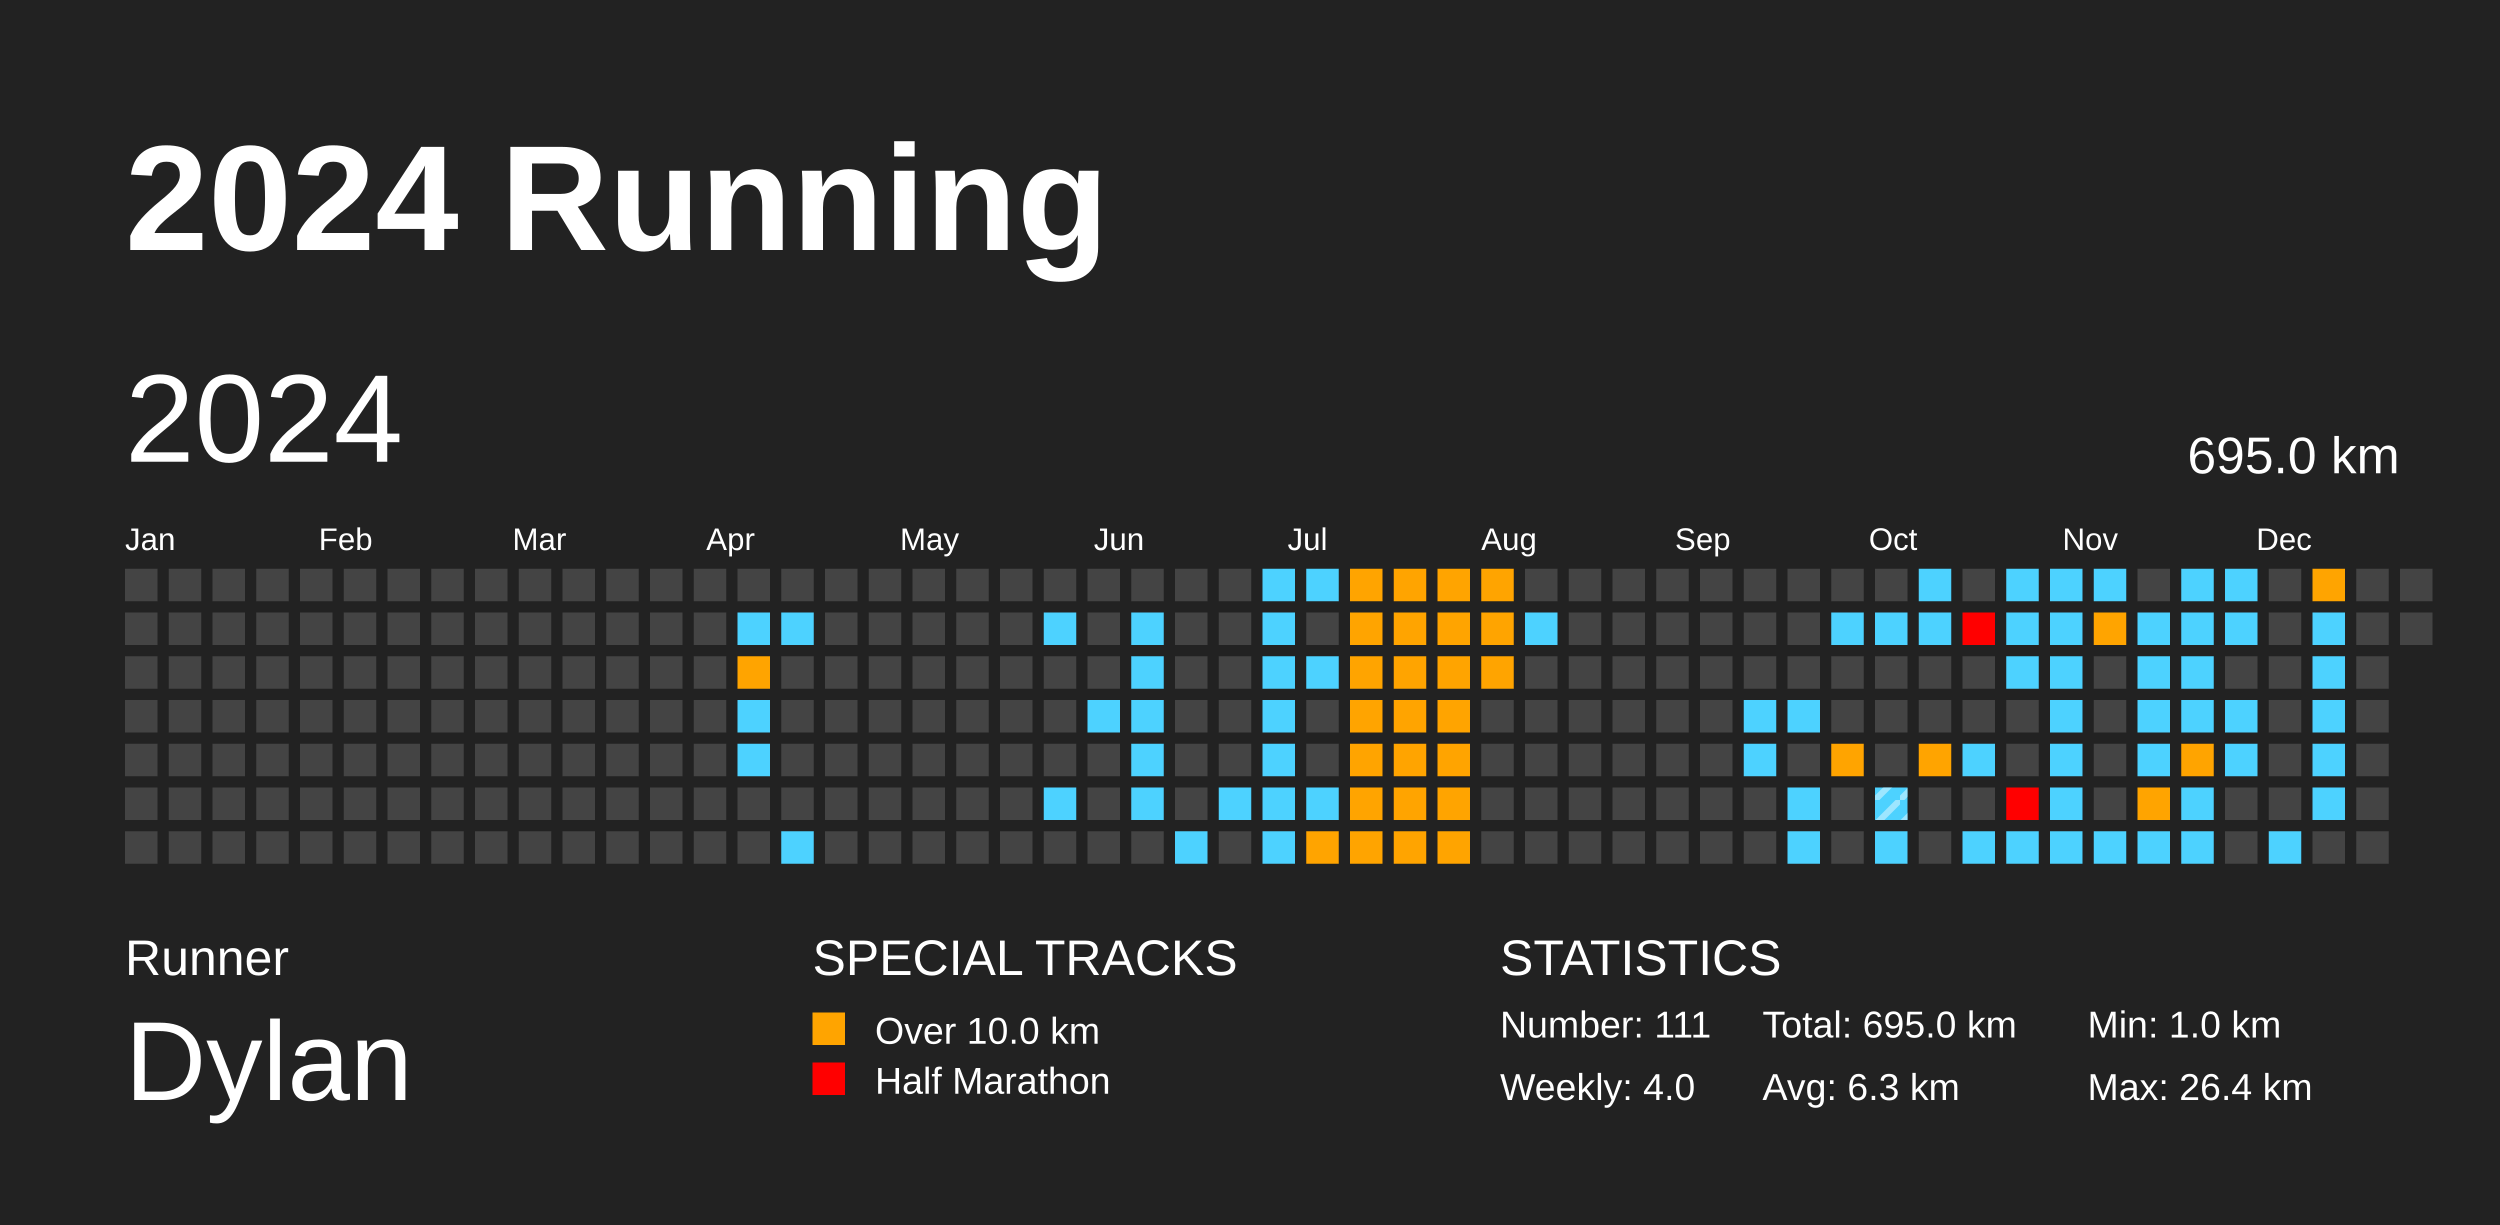
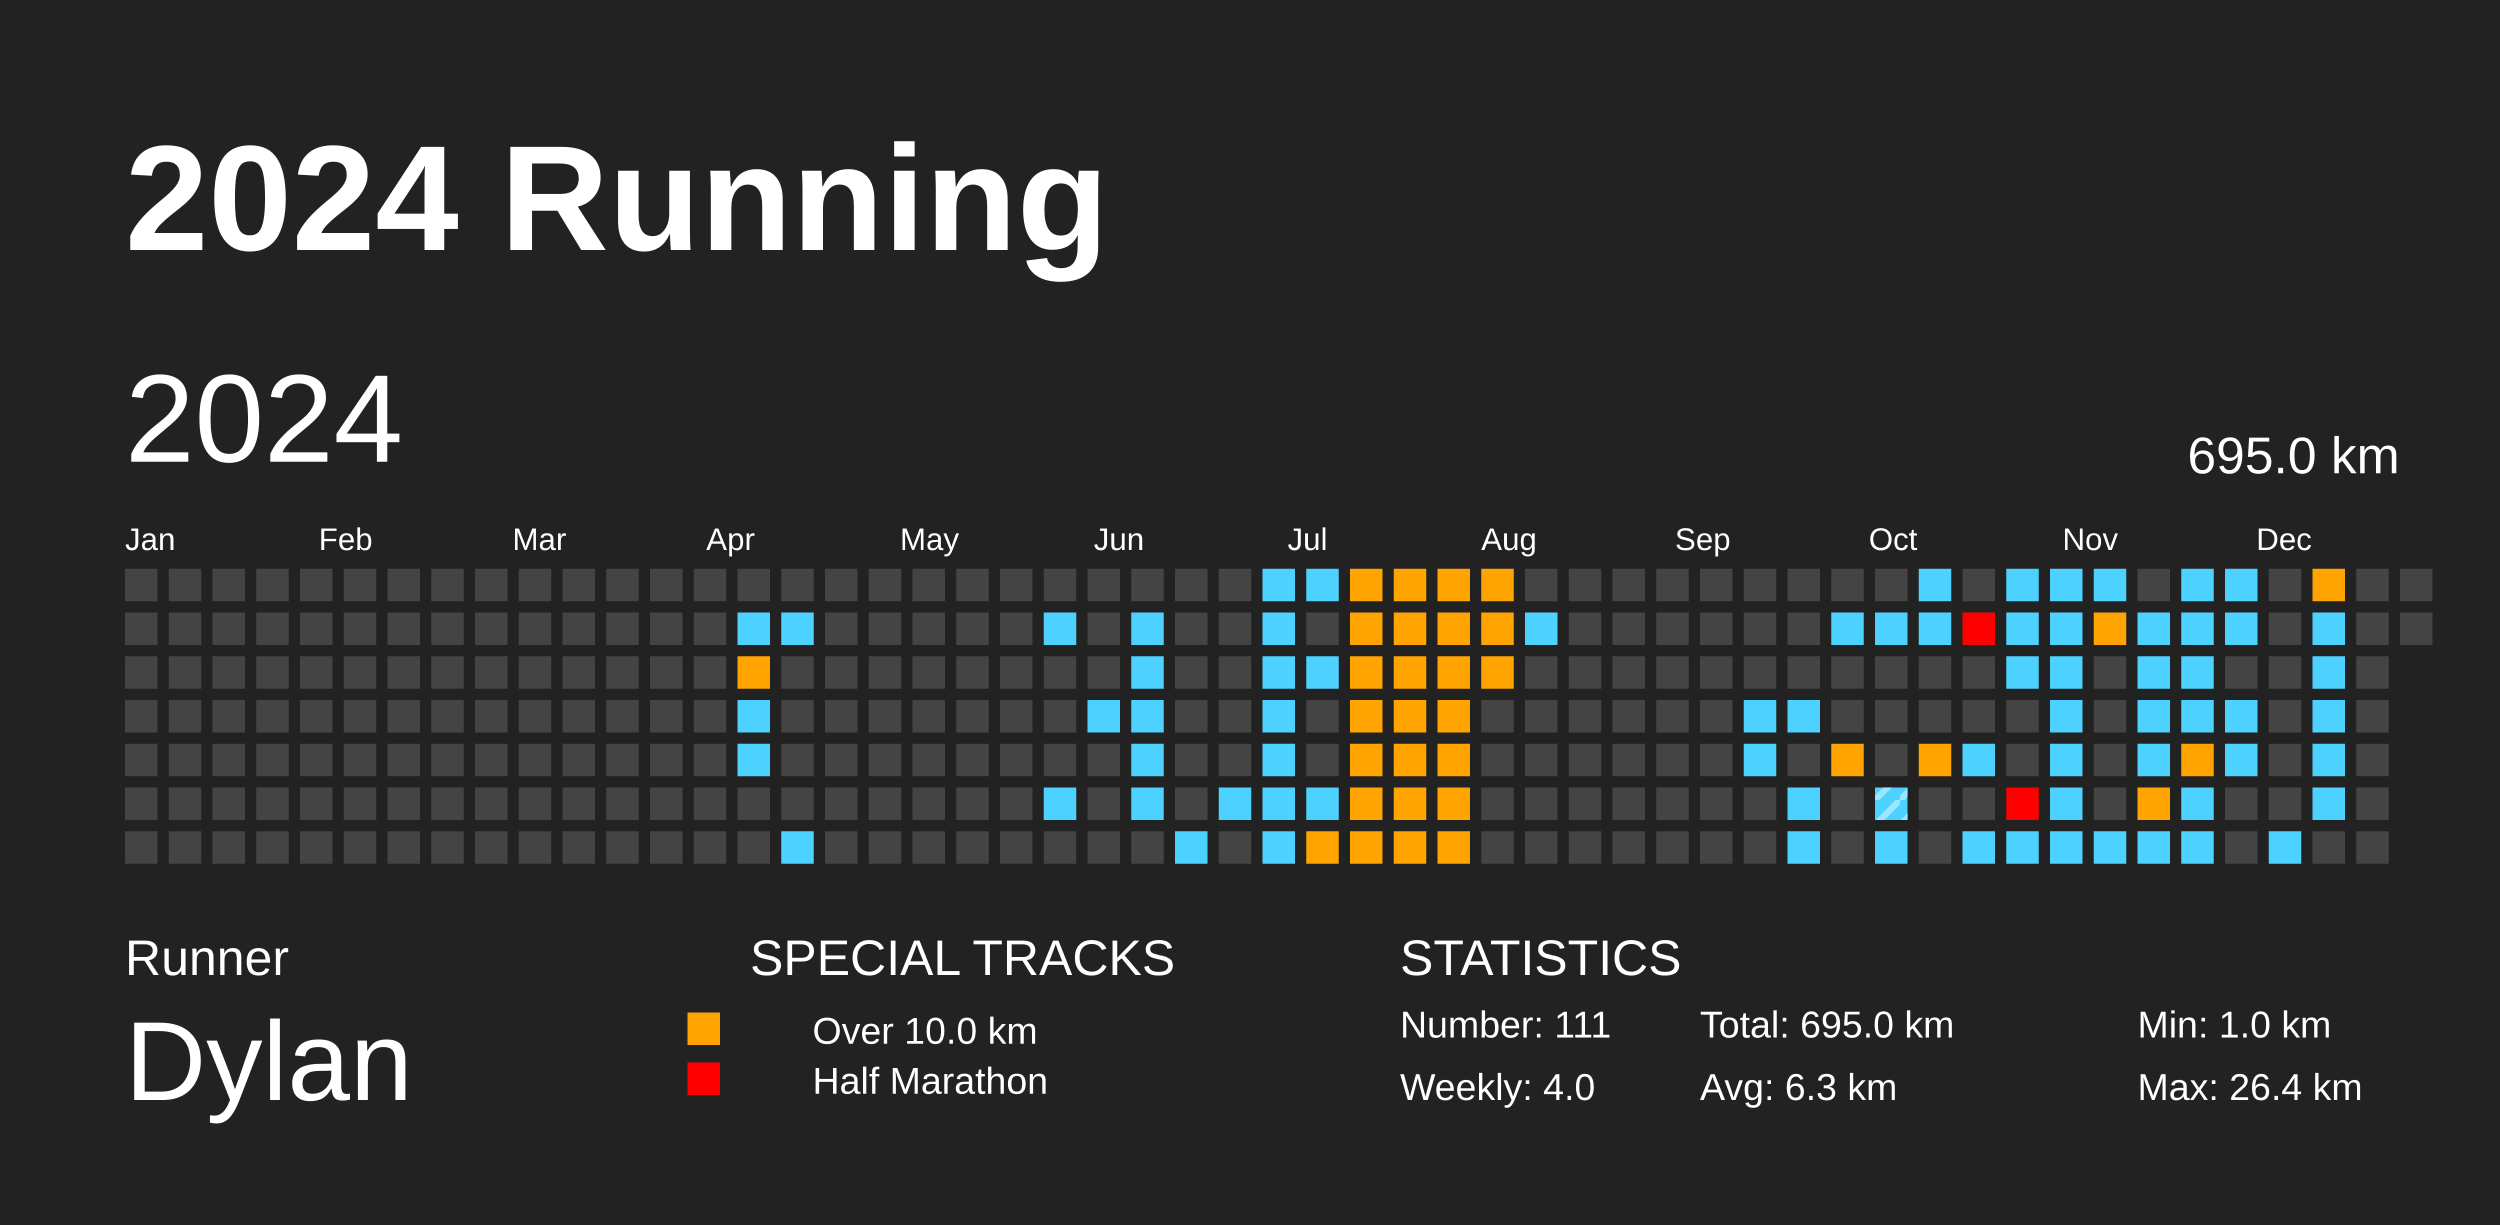
<svg xmlns="http://www.w3.org/2000/svg" baseProfile="full" height="98mm" version="1.1" viewBox="0,0,200,98" width="200mm">
  <defs>
    <pattern height="2" id="indoor-stripe" patternUnits="userSpaceOnUse" width="2">
      <line stroke="white" stroke-opacity="0.45" stroke-width="0.5" x1="0" x2="2" y1="2" y2="0" />
    </pattern>
  </defs>
  <rect fill="#222222" height="98" width="200" x="0" y="0" />
  <text fill="#FFFFFF" style="font-size:12px; font-family:Arial; font-weight:bold;" x="10" y="20">2024 Running</text>
  <text fill="#FFFFFF" style="font-size:4px; font-family:Arial" x="10" y="78">Runner</text>
  <text fill="#FFFFFF" style="font-size:9px; font-family:Arial" x="10" y="88">Dylan</text>
-   <text fill="#FFFFFF" style="font-size:4px; font-family:Arial" x="65" y="78">SPECIAL TRACKS</text>
-   <rect fill="#ffa400" height="2.6" width="2.6" x="65" y="81" />
-   <text fill="#FFFFFF" style="font-size:3px; font-family:Arial" x="70" y="83.5">Over 10.0 km</text>
-   <rect fill="#ff0000" height="2.6" width="2.6" x="65" y="85" />
-   <text fill="#FFFFFF" style="font-size:3px; font-family:Arial" x="70" y="87.5">Half Marathon</text>
-   <text fill="#FFFFFF" style="font-size:4px; font-family:Arial" x="120" y="78">STATISTICS</text>
-   <text fill="#FFFFFF" style="font-size:3px; font-family:Arial" x="120" y="83">Number: 111</text>
-   <text fill="#FFFFFF" style="font-size:3px; font-family:Arial" x="120" y="88">Weekly: 4.0</text>
-   <text fill="#FFFFFF" style="font-size:3px; font-family:Arial" x="141" y="83">Total: 695.0 km</text>
-   <text fill="#FFFFFF" style="font-size:3px; font-family:Arial" x="141" y="88">Avg: 6.3 km</text>
-   <text fill="#FFFFFF" style="font-size:3px; font-family:Arial" x="167" y="83">Min: 1.0 km</text>
-   <text fill="#FFFFFF" style="font-size:3px; font-family:Arial" x="167" y="88">Max: 26.4 km</text>
+   <text fill="#FFFFFF" style="font-size:4px; font-family:Arial" x="60" y="78">SPECIAL TRACKS</text>
+   <rect fill="#ffa400" height="2.6" width="2.6" x="55" y="81" />
+   <text fill="#FFFFFF" style="font-size:3px; font-family:Arial" x="65" y="83.5">Over 10.0 km</text>
+   <rect fill="#ff0000" height="2.6" width="2.6" x="55" y="85" />
+   <text fill="#FFFFFF" style="font-size:3px; font-family:Arial" x="65" y="87.5">Half Marathon</text>
+   <text fill="#FFFFFF" style="font-size:4px; font-family:Arial" x="112" y="78">STATISTICS</text>
+   <text fill="#FFFFFF" style="font-size:3px; font-family:Arial" x="112" y="83">Number: 111</text>
+   <text fill="#FFFFFF" style="font-size:3px; font-family:Arial" x="112" y="88">Weekly: 4.0</text>
+   <text fill="#FFFFFF" style="font-size:3px; font-family:Arial" x="136" y="83">Total: 695.0 km</text>
+   <text fill="#FFFFFF" style="font-size:3px; font-family:Arial" x="136" y="88">Avg: 6.3 km</text>
+   <text fill="#FFFFFF" style="font-size:3px; font-family:Arial" x="171" y="83">Min: 1.0 km</text>
+   <text fill="#FFFFFF" style="font-size:3px; font-family:Arial" x="171" y="88">Max: 26.4 km</text>
  <text dominant-baseline="hanging" fill="#FFFFFF" style="font-size:10.0px; font-family:Arial;" x="10" y="30">2024</text>
  <text dominant-baseline="hanging" fill="#FFFFFF" style="font-size:4.125px; font-family:Arial;" x="175" y="35">695.0 km</text>
  <text fill="#FFFFFF" style="font-size:2.5px; font-family:Arial" x="10.0" y="44">Jan</text>
  <text fill="#FFFFFF" style="font-size:2.5px; font-family:Arial" x="25.5" y="44">Feb</text>
  <text fill="#FFFFFF" style="font-size:2.5px; font-family:Arial" x="41.0" y="44">Mar</text>
  <text fill="#FFFFFF" style="font-size:2.5px; font-family:Arial" x="56.5" y="44">Apr</text>
  <text fill="#FFFFFF" style="font-size:2.5px; font-family:Arial" x="72.0" y="44">May</text>
  <text fill="#FFFFFF" style="font-size:2.5px; font-family:Arial" x="87.5" y="44">Jun</text>
  <text fill="#FFFFFF" style="font-size:2.5px; font-family:Arial" x="103.0" y="44">Jul</text>
  <text fill="#FFFFFF" style="font-size:2.5px; font-family:Arial" x="118.5" y="44">Aug</text>
  <text fill="#FFFFFF" style="font-size:2.5px; font-family:Arial" x="134.0" y="44">Sep</text>
  <text fill="#FFFFFF" style="font-size:2.5px; font-family:Arial" x="149.5" y="44">Oct</text>
  <text fill="#FFFFFF" style="font-size:2.5px; font-family:Arial" x="165.0" y="44">Nov</text>
  <text fill="#FFFFFF" style="font-size:2.5px; font-family:Arial" x="180.5" y="44">Dec</text>
  <rect fill="#444444" height="2.6" width="2.6" x="10.0" y="45.5" />
  <rect fill="#444444" height="2.6" width="2.6" x="10.0" y="49.0" />
  <rect fill="#444444" height="2.6" width="2.6" x="10.0" y="52.5" />
  <rect fill="#444444" height="2.6" width="2.6" x="10.0" y="56.0" />
  <rect fill="#444444" height="2.6" width="2.6" x="10.0" y="59.5" />
  <rect fill="#444444" height="2.6" width="2.6" x="10.0" y="63.0" />
  <rect fill="#444444" height="2.6" width="2.6" x="10.0" y="66.5" />
  <rect fill="#444444" height="2.6" width="2.6" x="13.5" y="45.5" />
  <rect fill="#444444" height="2.6" width="2.6" x="13.5" y="49.0" />
  <rect fill="#444444" height="2.6" width="2.6" x="13.5" y="52.5" />
  <rect fill="#444444" height="2.6" width="2.6" x="13.5" y="56.0" />
  <rect fill="#444444" height="2.6" width="2.6" x="13.5" y="59.5" />
  <rect fill="#444444" height="2.6" width="2.6" x="13.5" y="63.0" />
  <rect fill="#444444" height="2.6" width="2.6" x="13.5" y="66.5" />
  <rect fill="#444444" height="2.6" width="2.6" x="17.0" y="45.5" />
  <rect fill="#444444" height="2.6" width="2.6" x="17.0" y="49.0" />
  <rect fill="#444444" height="2.6" width="2.6" x="17.0" y="52.5" />
  <rect fill="#444444" height="2.6" width="2.6" x="17.0" y="56.0" />
  <rect fill="#444444" height="2.6" width="2.6" x="17.0" y="59.5" />
  <rect fill="#444444" height="2.6" width="2.6" x="17.0" y="63.0" />
  <rect fill="#444444" height="2.6" width="2.6" x="17.0" y="66.5" />
  <rect fill="#444444" height="2.6" width="2.6" x="20.5" y="45.5" />
  <rect fill="#444444" height="2.6" width="2.6" x="20.5" y="49.0" />
  <rect fill="#444444" height="2.6" width="2.6" x="20.5" y="52.5" />
  <rect fill="#444444" height="2.6" width="2.6" x="20.5" y="56.0" />
  <rect fill="#444444" height="2.6" width="2.6" x="20.5" y="59.5" />
  <rect fill="#444444" height="2.6" width="2.6" x="20.5" y="63.0" />
  <rect fill="#444444" height="2.6" width="2.6" x="20.5" y="66.5" />
  <rect fill="#444444" height="2.6" width="2.6" x="24.0" y="45.5" />
  <rect fill="#444444" height="2.6" width="2.6" x="24.0" y="49.0" />
  <rect fill="#444444" height="2.6" width="2.6" x="24.0" y="52.5" />
  <rect fill="#444444" height="2.6" width="2.6" x="24.0" y="56.0" />
  <rect fill="#444444" height="2.6" width="2.6" x="24.0" y="59.5" />
  <rect fill="#444444" height="2.6" width="2.6" x="24.0" y="63.0" />
  <rect fill="#444444" height="2.6" width="2.6" x="24.0" y="66.5" />
  <rect fill="#444444" height="2.6" width="2.6" x="27.5" y="45.5" />
  <rect fill="#444444" height="2.6" width="2.6" x="27.5" y="49.0" />
  <rect fill="#444444" height="2.6" width="2.6" x="27.5" y="52.5" />
  <rect fill="#444444" height="2.6" width="2.6" x="27.5" y="56.0" />
  <rect fill="#444444" height="2.6" width="2.6" x="27.5" y="59.5" />
  <rect fill="#444444" height="2.6" width="2.6" x="27.5" y="63.0" />
  <rect fill="#444444" height="2.6" width="2.6" x="27.5" y="66.5" />
  <rect fill="#444444" height="2.6" width="2.6" x="31.0" y="45.5" />
  <rect fill="#444444" height="2.6" width="2.6" x="31.0" y="49.0" />
  <rect fill="#444444" height="2.6" width="2.6" x="31.0" y="52.5" />
  <rect fill="#444444" height="2.6" width="2.6" x="31.0" y="56.0" />
  <rect fill="#444444" height="2.6" width="2.6" x="31.0" y="59.5" />
  <rect fill="#444444" height="2.6" width="2.6" x="31.0" y="63.0" />
  <rect fill="#444444" height="2.6" width="2.6" x="31.0" y="66.5" />
  <rect fill="#444444" height="2.6" width="2.6" x="34.5" y="45.5" />
  <rect fill="#444444" height="2.6" width="2.6" x="34.5" y="49.0" />
  <rect fill="#444444" height="2.6" width="2.6" x="34.5" y="52.5" />
  <rect fill="#444444" height="2.6" width="2.6" x="34.5" y="56.0" />
  <rect fill="#444444" height="2.6" width="2.6" x="34.5" y="59.5" />
  <rect fill="#444444" height="2.6" width="2.6" x="34.5" y="63.0" />
  <rect fill="#444444" height="2.6" width="2.6" x="34.5" y="66.5" />
  <rect fill="#444444" height="2.6" width="2.6" x="38.0" y="45.5" />
  <rect fill="#444444" height="2.6" width="2.6" x="38.0" y="49.0" />
  <rect fill="#444444" height="2.6" width="2.6" x="38.0" y="52.5" />
  <rect fill="#444444" height="2.6" width="2.6" x="38.0" y="56.0" />
  <rect fill="#444444" height="2.6" width="2.6" x="38.0" y="59.5" />
  <rect fill="#444444" height="2.6" width="2.6" x="38.0" y="63.0" />
  <rect fill="#444444" height="2.6" width="2.6" x="38.0" y="66.5" />
  <rect fill="#444444" height="2.6" width="2.6" x="41.5" y="45.5" />
  <rect fill="#444444" height="2.6" width="2.6" x="41.5" y="49.0" />
  <rect fill="#444444" height="2.6" width="2.6" x="41.5" y="52.5" />
  <rect fill="#444444" height="2.6" width="2.6" x="41.5" y="56.0" />
  <rect fill="#444444" height="2.6" width="2.6" x="41.5" y="59.5" />
  <rect fill="#444444" height="2.6" width="2.6" x="41.5" y="63.0" />
  <rect fill="#444444" height="2.6" width="2.6" x="41.5" y="66.5" />
  <rect fill="#444444" height="2.6" width="2.6" x="45.0" y="45.5" />
  <rect fill="#444444" height="2.6" width="2.6" x="45.0" y="49.0" />
  <rect fill="#444444" height="2.6" width="2.6" x="45.0" y="52.5" />
  <rect fill="#444444" height="2.6" width="2.6" x="45.0" y="56.0" />
  <rect fill="#444444" height="2.6" width="2.6" x="45.0" y="59.5" />
  <rect fill="#444444" height="2.6" width="2.6" x="45.0" y="63.0" />
  <rect fill="#444444" height="2.6" width="2.6" x="45.0" y="66.5" />
  <rect fill="#444444" height="2.6" width="2.6" x="48.5" y="45.5" />
  <rect fill="#444444" height="2.6" width="2.6" x="48.5" y="49.0" />
  <rect fill="#444444" height="2.6" width="2.6" x="48.5" y="52.5" />
  <rect fill="#444444" height="2.6" width="2.6" x="48.5" y="56.0" />
  <rect fill="#444444" height="2.6" width="2.6" x="48.5" y="59.5" />
  <rect fill="#444444" height="2.6" width="2.6" x="48.5" y="63.0" />
  <rect fill="#444444" height="2.6" width="2.6" x="48.5" y="66.5" />
  <rect fill="#444444" height="2.6" width="2.6" x="52.0" y="45.5" />
  <rect fill="#444444" height="2.6" width="2.6" x="52.0" y="49.0" />
  <rect fill="#444444" height="2.6" width="2.6" x="52.0" y="52.5" />
  <rect fill="#444444" height="2.6" width="2.6" x="52.0" y="56.0" />
  <rect fill="#444444" height="2.6" width="2.6" x="52.0" y="59.5" />
  <rect fill="#444444" height="2.6" width="2.6" x="52.0" y="63.0" />
  <rect fill="#444444" height="2.6" width="2.6" x="52.0" y="66.5" />
  <rect fill="#444444" height="2.6" width="2.6" x="55.5" y="45.5" />
  <rect fill="#444444" height="2.6" width="2.6" x="55.5" y="49.0" />
  <rect fill="#444444" height="2.6" width="2.6" x="55.5" y="52.5" />
  <rect fill="#444444" height="2.6" width="2.6" x="55.5" y="56.0" />
  <rect fill="#444444" height="2.6" width="2.6" x="55.5" y="59.5" />
  <rect fill="#444444" height="2.6" width="2.6" x="55.5" y="63.0" />
  <rect fill="#444444" height="2.6" width="2.6" x="55.5" y="66.5" />
  <rect fill="#444444" height="2.6" width="2.6" x="59.0" y="45.5" />
  <rect fill="#4dd2ff" height="2.6" width="2.6" x="59.0" y="49.0" />
  <rect fill="#ffa400" height="2.6" width="2.6" x="59.0" y="52.5" />
  <rect fill="#4dd2ff" height="2.6" width="2.6" x="59.0" y="56.0" />
  <rect fill="#4dd2ff" height="2.6" width="2.6" x="59.0" y="59.5" />
  <rect fill="#444444" height="2.6" width="2.6" x="59.0" y="63.0" />
  <rect fill="#444444" height="2.6" width="2.6" x="59.0" y="66.5" />
  <rect fill="#444444" height="2.6" width="2.6" x="62.5" y="45.5" />
  <rect fill="#4dd2ff" height="2.6" width="2.6" x="62.5" y="49.0" />
  <rect fill="#444444" height="2.6" width="2.6" x="62.5" y="52.5" />
  <rect fill="#444444" height="2.6" width="2.6" x="62.5" y="56.0" />
  <rect fill="#444444" height="2.6" width="2.6" x="62.5" y="59.5" />
  <rect fill="#444444" height="2.6" width="2.6" x="62.5" y="63.0" />
  <rect fill="#4dd2ff" height="2.6" width="2.6" x="62.5" y="66.5" />
  <rect fill="#444444" height="2.6" width="2.6" x="66.0" y="45.5" />
  <rect fill="#444444" height="2.6" width="2.6" x="66.0" y="49.0" />
  <rect fill="#444444" height="2.6" width="2.6" x="66.0" y="52.5" />
  <rect fill="#444444" height="2.6" width="2.6" x="66.0" y="56.0" />
  <rect fill="#444444" height="2.6" width="2.6" x="66.0" y="59.5" />
  <rect fill="#444444" height="2.6" width="2.6" x="66.0" y="63.0" />
  <rect fill="#444444" height="2.6" width="2.6" x="66.0" y="66.5" />
  <rect fill="#444444" height="2.6" width="2.6" x="69.5" y="45.5" />
  <rect fill="#444444" height="2.6" width="2.6" x="69.5" y="49.0" />
  <rect fill="#444444" height="2.6" width="2.6" x="69.5" y="52.5" />
  <rect fill="#444444" height="2.6" width="2.6" x="69.5" y="56.0" />
  <rect fill="#444444" height="2.6" width="2.6" x="69.5" y="59.5" />
  <rect fill="#444444" height="2.6" width="2.6" x="69.5" y="63.0" />
  <rect fill="#444444" height="2.6" width="2.6" x="69.5" y="66.5" />
  <rect fill="#444444" height="2.6" width="2.6" x="73.0" y="45.5" />
  <rect fill="#444444" height="2.6" width="2.6" x="73.0" y="49.0" />
  <rect fill="#444444" height="2.6" width="2.6" x="73.0" y="52.5" />
  <rect fill="#444444" height="2.6" width="2.6" x="73.0" y="56.0" />
  <rect fill="#444444" height="2.6" width="2.6" x="73.0" y="59.5" />
  <rect fill="#444444" height="2.6" width="2.6" x="73.0" y="63.0" />
  <rect fill="#444444" height="2.6" width="2.6" x="73.0" y="66.5" />
  <rect fill="#444444" height="2.6" width="2.6" x="76.5" y="45.5" />
  <rect fill="#444444" height="2.6" width="2.6" x="76.5" y="49.0" />
  <rect fill="#444444" height="2.6" width="2.6" x="76.5" y="52.5" />
  <rect fill="#444444" height="2.6" width="2.6" x="76.5" y="56.0" />
  <rect fill="#444444" height="2.6" width="2.6" x="76.5" y="59.5" />
  <rect fill="#444444" height="2.6" width="2.6" x="76.5" y="63.0" />
  <rect fill="#444444" height="2.6" width="2.6" x="76.5" y="66.5" />
  <rect fill="#444444" height="2.6" width="2.6" x="80.0" y="45.5" />
  <rect fill="#444444" height="2.6" width="2.6" x="80.0" y="49.0" />
  <rect fill="#444444" height="2.6" width="2.6" x="80.0" y="52.5" />
  <rect fill="#444444" height="2.6" width="2.6" x="80.0" y="56.0" />
  <rect fill="#444444" height="2.6" width="2.6" x="80.0" y="59.5" />
  <rect fill="#444444" height="2.6" width="2.6" x="80.0" y="63.0" />
  <rect fill="#444444" height="2.6" width="2.6" x="80.0" y="66.5" />
  <rect fill="#444444" height="2.6" width="2.6" x="83.5" y="45.5" />
  <rect fill="#4dd2ff" height="2.6" width="2.6" x="83.5" y="49.0" />
  <rect fill="#444444" height="2.6" width="2.6" x="83.5" y="52.5" />
  <rect fill="#444444" height="2.6" width="2.6" x="83.5" y="56.0" />
  <rect fill="#444444" height="2.6" width="2.6" x="83.5" y="59.5" />
  <rect fill="#4dd2ff" height="2.6" width="2.6" x="83.5" y="63.0" />
  <rect fill="#444444" height="2.6" width="2.6" x="83.5" y="66.5" />
  <rect fill="#444444" height="2.6" width="2.6" x="87.0" y="45.5" />
  <rect fill="#444444" height="2.6" width="2.6" x="87.0" y="49.0" />
  <rect fill="#444444" height="2.6" width="2.6" x="87.0" y="52.5" />
  <rect fill="#4dd2ff" height="2.6" width="2.6" x="87.0" y="56.0" />
  <rect fill="#444444" height="2.6" width="2.6" x="87.0" y="59.5" />
  <rect fill="#444444" height="2.6" width="2.6" x="87.0" y="63.0" />
  <rect fill="#444444" height="2.6" width="2.6" x="87.0" y="66.5" />
  <rect fill="#444444" height="2.6" width="2.6" x="90.5" y="45.5" />
  <rect fill="#4dd2ff" height="2.6" width="2.6" x="90.5" y="49.0" />
  <rect fill="#4dd2ff" height="2.6" width="2.6" x="90.5" y="52.5" />
  <rect fill="#4dd2ff" height="2.6" width="2.6" x="90.5" y="56.0" />
  <rect fill="#4dd2ff" height="2.6" width="2.6" x="90.5" y="59.5" />
  <rect fill="#4dd2ff" height="2.6" width="2.6" x="90.5" y="63.0" />
  <rect fill="#444444" height="2.6" width="2.6" x="90.5" y="66.5" />
  <rect fill="#444444" height="2.6" width="2.6" x="94.0" y="45.5" />
  <rect fill="#444444" height="2.6" width="2.6" x="94.0" y="49.0" />
  <rect fill="#444444" height="2.6" width="2.6" x="94.0" y="52.5" />
  <rect fill="#444444" height="2.6" width="2.6" x="94.0" y="56.0" />
  <rect fill="#444444" height="2.6" width="2.6" x="94.0" y="59.5" />
  <rect fill="#444444" height="2.6" width="2.6" x="94.0" y="63.0" />
  <rect fill="#4dd2ff" height="2.6" width="2.6" x="94.0" y="66.5" />
  <rect fill="#444444" height="2.6" width="2.6" x="97.5" y="45.5" />
  <rect fill="#444444" height="2.6" width="2.6" x="97.5" y="49.0" />
  <rect fill="#444444" height="2.6" width="2.6" x="97.5" y="52.5" />
  <rect fill="#444444" height="2.6" width="2.6" x="97.5" y="56.0" />
  <rect fill="#444444" height="2.6" width="2.6" x="97.5" y="59.5" />
  <rect fill="#4dd2ff" height="2.6" width="2.6" x="97.5" y="63.0" />
  <rect fill="#444444" height="2.6" width="2.6" x="97.5" y="66.5" />
  <rect fill="#4dd2ff" height="2.6" width="2.6" x="101.0" y="45.5" />
  <rect fill="#4dd2ff" height="2.6" width="2.6" x="101.0" y="49.0" />
  <rect fill="#4dd2ff" height="2.6" width="2.6" x="101.0" y="52.5" />
  <rect fill="#4dd2ff" height="2.6" width="2.6" x="101.0" y="56.0" />
  <rect fill="#4dd2ff" height="2.6" width="2.6" x="101.0" y="59.5" />
  <rect fill="#4dd2ff" height="2.6" width="2.6" x="101.0" y="63.0" />
  <rect fill="#4dd2ff" height="2.6" width="2.6" x="101.0" y="66.5" />
  <rect fill="#4dd2ff" height="2.6" width="2.6" x="104.5" y="45.5" />
  <rect fill="#444444" height="2.6" width="2.6" x="104.5" y="49.0" />
  <rect fill="#4dd2ff" height="2.6" width="2.6" x="104.5" y="52.5" />
  <rect fill="#444444" height="2.6" width="2.6" x="104.5" y="56.0" />
  <rect fill="#444444" height="2.6" width="2.6" x="104.5" y="59.5" />
  <rect fill="#4dd2ff" height="2.6" width="2.6" x="104.5" y="63.0" />
  <rect fill="#ffa400" height="2.6" width="2.6" x="104.5" y="66.5" />
  <rect fill="#ffa400" height="2.6" width="2.6" x="108.0" y="45.5" />
  <rect fill="#ffa400" height="2.6" width="2.6" x="108.0" y="49.0" />
  <rect fill="#ffa400" height="2.6" width="2.6" x="108.0" y="52.5" />
  <rect fill="#ffa400" height="2.6" width="2.6" x="108.0" y="56.0" />
  <rect fill="#ffa400" height="2.6" width="2.6" x="108.0" y="59.5" />
  <rect fill="#ffa400" height="2.6" width="2.6" x="108.0" y="63.0" />
  <rect fill="#ffa400" height="2.6" width="2.6" x="108.0" y="66.5" />
  <rect fill="#ffa400" height="2.6" width="2.6" x="111.5" y="45.5" />
  <rect fill="#ffa400" height="2.6" width="2.6" x="111.5" y="49.0" />
  <rect fill="#ffa400" height="2.6" width="2.6" x="111.5" y="52.5" />
  <rect fill="#ffa400" height="2.6" width="2.6" x="111.5" y="56.0" />
  <rect fill="#ffa400" height="2.6" width="2.6" x="111.5" y="59.5" />
  <rect fill="#ffa400" height="2.6" width="2.6" x="111.5" y="63.0" />
  <rect fill="#ffa400" height="2.6" width="2.6" x="111.5" y="66.5" />
  <rect fill="#ffa400" height="2.6" width="2.6" x="115.0" y="45.5" />
  <rect fill="#ffa400" height="2.6" width="2.6" x="115.0" y="49.0" />
  <rect fill="#ffa400" height="2.6" width="2.6" x="115.0" y="52.5" />
  <rect fill="#ffa400" height="2.6" width="2.6" x="115.0" y="56.0" />
  <rect fill="#ffa400" height="2.6" width="2.6" x="115.0" y="59.5" />
  <rect fill="#ffa400" height="2.6" width="2.6" x="115.0" y="63.0" />
  <rect fill="#ffa400" height="2.6" width="2.6" x="115.0" y="66.5" />
  <rect fill="#ffa400" height="2.6" width="2.6" x="118.5" y="45.5" />
  <rect fill="#ffa400" height="2.6" width="2.6" x="118.5" y="49.0" />
  <rect fill="#ffa400" height="2.6" width="2.6" x="118.5" y="52.5" />
  <rect fill="#444444" height="2.6" width="2.6" x="118.5" y="56.0" />
  <rect fill="#444444" height="2.6" width="2.6" x="118.5" y="59.5" />
  <rect fill="#444444" height="2.6" width="2.6" x="118.5" y="63.0" />
  <rect fill="#444444" height="2.6" width="2.6" x="118.5" y="66.5" />
  <rect fill="#444444" height="2.6" width="2.6" x="122.0" y="45.5" />
  <rect fill="#4dd2ff" height="2.6" width="2.6" x="122.0" y="49.0" />
  <rect fill="#444444" height="2.6" width="2.6" x="122.0" y="52.5" />
  <rect fill="#444444" height="2.6" width="2.6" x="122.0" y="56.0" />
  <rect fill="#444444" height="2.6" width="2.6" x="122.0" y="59.5" />
  <rect fill="#444444" height="2.6" width="2.6" x="122.0" y="63.0" />
  <rect fill="#444444" height="2.6" width="2.6" x="122.0" y="66.5" />
  <rect fill="#444444" height="2.6" width="2.6" x="125.5" y="45.5" />
  <rect fill="#444444" height="2.6" width="2.6" x="125.5" y="49.0" />
  <rect fill="#444444" height="2.6" width="2.6" x="125.5" y="52.5" />
  <rect fill="#444444" height="2.6" width="2.6" x="125.5" y="56.0" />
  <rect fill="#444444" height="2.6" width="2.6" x="125.5" y="59.5" />
  <rect fill="#444444" height="2.6" width="2.6" x="125.5" y="63.0" />
  <rect fill="#444444" height="2.6" width="2.6" x="125.5" y="66.5" />
  <rect fill="#444444" height="2.6" width="2.6" x="129.0" y="45.5" />
  <rect fill="#444444" height="2.6" width="2.6" x="129.0" y="49.0" />
  <rect fill="#444444" height="2.6" width="2.6" x="129.0" y="52.5" />
  <rect fill="#444444" height="2.6" width="2.6" x="129.0" y="56.0" />
  <rect fill="#444444" height="2.6" width="2.6" x="129.0" y="59.5" />
  <rect fill="#444444" height="2.6" width="2.6" x="129.0" y="63.0" />
  <rect fill="#444444" height="2.6" width="2.6" x="129.0" y="66.5" />
  <rect fill="#444444" height="2.6" width="2.6" x="132.5" y="45.5" />
  <rect fill="#444444" height="2.6" width="2.6" x="132.5" y="49.0" />
  <rect fill="#444444" height="2.6" width="2.6" x="132.5" y="52.5" />
  <rect fill="#444444" height="2.6" width="2.6" x="132.5" y="56.0" />
  <rect fill="#444444" height="2.6" width="2.6" x="132.5" y="59.5" />
  <rect fill="#444444" height="2.6" width="2.6" x="132.5" y="63.0" />
  <rect fill="#444444" height="2.6" width="2.6" x="132.5" y="66.5" />
  <rect fill="#444444" height="2.6" width="2.6" x="136.0" y="45.5" />
  <rect fill="#444444" height="2.6" width="2.6" x="136.0" y="49.0" />
  <rect fill="#444444" height="2.6" width="2.6" x="136.0" y="52.5" />
  <rect fill="#444444" height="2.6" width="2.6" x="136.0" y="56.0" />
  <rect fill="#444444" height="2.6" width="2.6" x="136.0" y="59.5" />
  <rect fill="#444444" height="2.6" width="2.6" x="136.0" y="63.0" />
  <rect fill="#444444" height="2.6" width="2.6" x="136.0" y="66.5" />
  <rect fill="#444444" height="2.6" width="2.6" x="139.5" y="45.5" />
  <rect fill="#444444" height="2.6" width="2.6" x="139.5" y="49.0" />
  <rect fill="#444444" height="2.6" width="2.6" x="139.5" y="52.5" />
  <rect fill="#4dd2ff" height="2.6" width="2.6" x="139.5" y="56.0" />
  <rect fill="#4dd2ff" height="2.6" width="2.6" x="139.5" y="59.5" />
  <rect fill="#444444" height="2.6" width="2.6" x="139.5" y="63.0" />
  <rect fill="#444444" height="2.6" width="2.6" x="139.5" y="66.5" />
  <rect fill="#444444" height="2.6" width="2.6" x="143.0" y="45.5" />
  <rect fill="#444444" height="2.6" width="2.6" x="143.0" y="49.0" />
  <rect fill="#444444" height="2.6" width="2.6" x="143.0" y="52.5" />
  <rect fill="#4dd2ff" height="2.6" width="2.6" x="143.0" y="56.0" />
  <rect fill="#444444" height="2.6" width="2.6" x="143.0" y="59.5" />
  <rect fill="#4dd2ff" height="2.6" width="2.6" x="143.0" y="63.0" />
  <rect fill="#4dd2ff" height="2.6" width="2.6" x="143.0" y="66.5" />
  <rect fill="#444444" height="2.6" width="2.6" x="146.5" y="45.5" />
  <rect fill="#4dd2ff" height="2.6" width="2.6" x="146.5" y="49.0" />
  <rect fill="#444444" height="2.6" width="2.6" x="146.5" y="52.5" />
  <rect fill="#444444" height="2.6" width="2.6" x="146.5" y="56.0" />
  <rect fill="#ffa400" height="2.6" width="2.6" x="146.5" y="59.5" />
  <rect fill="#444444" height="2.6" width="2.6" x="146.5" y="63.0" />
  <rect fill="#444444" height="2.6" width="2.6" x="146.5" y="66.5" />
  <rect fill="#444444" height="2.6" width="2.6" x="150.0" y="45.5" />
  <rect fill="#4dd2ff" height="2.6" width="2.6" x="150.0" y="49.0" />
  <rect fill="#444444" height="2.6" width="2.6" x="150.0" y="52.5" />
  <rect fill="#444444" height="2.6" width="2.6" x="150.0" y="56.0" />
  <rect fill="#444444" height="2.6" width="2.6" x="150.0" y="59.5" />
  <rect fill="#4dd2ff" height="2.6" width="2.6" x="150.0" y="63.0" />
  <rect fill="url(#indoor-stripe)" height="2.6" style="pointer-events: none;" width="2.6" x="150.0" y="63.0" />
  <rect fill="#4dd2ff" height="2.6" width="2.6" x="150.0" y="66.5" />
  <rect fill="#4dd2ff" height="2.6" width="2.6" x="153.5" y="45.5" />
  <rect fill="#4dd2ff" height="2.6" width="2.6" x="153.5" y="49.0" />
  <rect fill="#444444" height="2.6" width="2.6" x="153.5" y="52.5" />
  <rect fill="#444444" height="2.6" width="2.6" x="153.5" y="56.0" />
  <rect fill="#ffa400" height="2.6" width="2.6" x="153.5" y="59.5" />
  <rect fill="#444444" height="2.6" width="2.6" x="153.5" y="63.0" />
  <rect fill="#444444" height="2.6" width="2.6" x="153.5" y="66.5" />
  <rect fill="#444444" height="2.6" width="2.6" x="157.0" y="45.5" />
  <rect fill="#ff0000" height="2.6" width="2.6" x="157.0" y="49.0" />
  <rect fill="#444444" height="2.6" width="2.6" x="157.0" y="52.5" />
  <rect fill="#444444" height="2.6" width="2.6" x="157.0" y="56.0" />
  <rect fill="#4dd2ff" height="2.6" width="2.6" x="157.0" y="59.5" />
  <rect fill="#444444" height="2.6" width="2.6" x="157.0" y="63.0" />
  <rect fill="#4dd2ff" height="2.6" width="2.6" x="157.0" y="66.5" />
  <rect fill="#4dd2ff" height="2.6" width="2.6" x="160.5" y="45.5" />
  <rect fill="#4dd2ff" height="2.6" width="2.6" x="160.5" y="49.0" />
  <rect fill="#4dd2ff" height="2.6" width="2.6" x="160.5" y="52.5" />
  <rect fill="#444444" height="2.6" width="2.6" x="160.5" y="56.0" />
  <rect fill="#444444" height="2.6" width="2.6" x="160.5" y="59.5" />
  <rect fill="#ff0000" height="2.6" width="2.6" x="160.5" y="63.0" />
  <rect fill="#4dd2ff" height="2.6" width="2.6" x="160.5" y="66.5" />
  <rect fill="#4dd2ff" height="2.6" width="2.6" x="164.0" y="45.5" />
  <rect fill="#4dd2ff" height="2.6" width="2.6" x="164.0" y="49.0" />
  <rect fill="#4dd2ff" height="2.6" width="2.6" x="164.0" y="52.5" />
  <rect fill="#4dd2ff" height="2.6" width="2.6" x="164.0" y="56.0" />
  <rect fill="#4dd2ff" height="2.6" width="2.6" x="164.0" y="59.5" />
  <rect fill="#4dd2ff" height="2.6" width="2.6" x="164.0" y="63.0" />
  <rect fill="#4dd2ff" height="2.6" width="2.6" x="164.0" y="66.5" />
  <rect fill="#4dd2ff" height="2.6" width="2.6" x="167.5" y="45.5" />
  <rect fill="#ffa400" height="2.6" width="2.6" x="167.5" y="49.0" />
  <rect fill="#444444" height="2.6" width="2.6" x="167.5" y="52.5" />
  <rect fill="#444444" height="2.6" width="2.6" x="167.5" y="56.0" />
  <rect fill="#444444" height="2.6" width="2.6" x="167.5" y="59.5" />
  <rect fill="#444444" height="2.6" width="2.6" x="167.5" y="63.0" />
  <rect fill="#4dd2ff" height="2.6" width="2.6" x="167.5" y="66.5" />
  <rect fill="#444444" height="2.6" width="2.6" x="171.0" y="45.5" />
  <rect fill="#4dd2ff" height="2.6" width="2.6" x="171.0" y="49.0" />
  <rect fill="#4dd2ff" height="2.6" width="2.6" x="171.0" y="52.5" />
  <rect fill="#4dd2ff" height="2.6" width="2.6" x="171.0" y="56.0" />
  <rect fill="#4dd2ff" height="2.6" width="2.6" x="171.0" y="59.5" />
  <rect fill="#ffa400" height="2.6" width="2.6" x="171.0" y="63.0" />
  <rect fill="#4dd2ff" height="2.6" width="2.6" x="171.0" y="66.5" />
  <rect fill="#4dd2ff" height="2.6" width="2.6" x="174.5" y="45.5" />
  <rect fill="#4dd2ff" height="2.6" width="2.6" x="174.5" y="49.0" />
  <rect fill="#4dd2ff" height="2.6" width="2.6" x="174.5" y="52.5" />
  <rect fill="#4dd2ff" height="2.6" width="2.6" x="174.5" y="56.0" />
  <rect fill="#ffa400" height="2.6" width="2.6" x="174.5" y="59.5" />
  <rect fill="#4dd2ff" height="2.6" width="2.6" x="174.5" y="63.0" />
  <rect fill="#4dd2ff" height="2.6" width="2.6" x="174.5" y="66.5" />
  <rect fill="#4dd2ff" height="2.6" width="2.6" x="178.0" y="45.5" />
  <rect fill="#4dd2ff" height="2.6" width="2.6" x="178.0" y="49.0" />
  <rect fill="#444444" height="2.6" width="2.6" x="178.0" y="52.5" />
  <rect fill="#4dd2ff" height="2.6" width="2.6" x="178.0" y="56.0" />
  <rect fill="#4dd2ff" height="2.6" width="2.6" x="178.0" y="59.5" />
  <rect fill="#444444" height="2.6" width="2.6" x="178.0" y="63.0" />
  <rect fill="#444444" height="2.6" width="2.6" x="178.0" y="66.5" />
  <rect fill="#444444" height="2.6" width="2.6" x="181.5" y="45.5" />
  <rect fill="#444444" height="2.6" width="2.6" x="181.5" y="49.0" />
  <rect fill="#444444" height="2.6" width="2.6" x="181.5" y="52.5" />
  <rect fill="#444444" height="2.6" width="2.6" x="181.5" y="56.0" />
  <rect fill="#444444" height="2.6" width="2.6" x="181.5" y="59.5" />
  <rect fill="#444444" height="2.6" width="2.6" x="181.5" y="63.0" />
  <rect fill="#4dd2ff" height="2.6" width="2.6" x="181.5" y="66.5" />
  <rect fill="#ffa400" height="2.6" width="2.6" x="185.0" y="45.5" />
  <rect fill="#4dd2ff" height="2.6" width="2.6" x="185.0" y="49.0" />
  <rect fill="#4dd2ff" height="2.6" width="2.6" x="185.0" y="52.5" />
  <rect fill="#4dd2ff" height="2.6" width="2.6" x="185.0" y="56.0" />
  <rect fill="#4dd2ff" height="2.6" width="2.6" x="185.0" y="59.5" />
  <rect fill="#4dd2ff" height="2.6" width="2.6" x="185.0" y="63.0" />
  <rect fill="#444444" height="2.6" width="2.6" x="185.0" y="66.5" />
  <rect fill="#444444" height="2.6" width="2.6" x="188.5" y="45.5" />
  <rect fill="#444444" height="2.6" width="2.6" x="188.5" y="49.0" />
  <rect fill="#444444" height="2.6" width="2.6" x="188.5" y="52.5" />
  <rect fill="#444444" height="2.6" width="2.6" x="188.5" y="56.0" />
  <rect fill="#444444" height="2.6" width="2.6" x="188.5" y="59.5" />
  <rect fill="#444444" height="2.6" width="2.6" x="188.5" y="63.0" />
  <rect fill="#444444" height="2.6" width="2.6" x="188.5" y="66.5" />
  <rect fill="#444444" height="2.6" width="2.6" x="192.0" y="45.5" />
  <rect fill="#444444" height="2.6" width="2.6" x="192.0" y="49.0" />
</svg>
